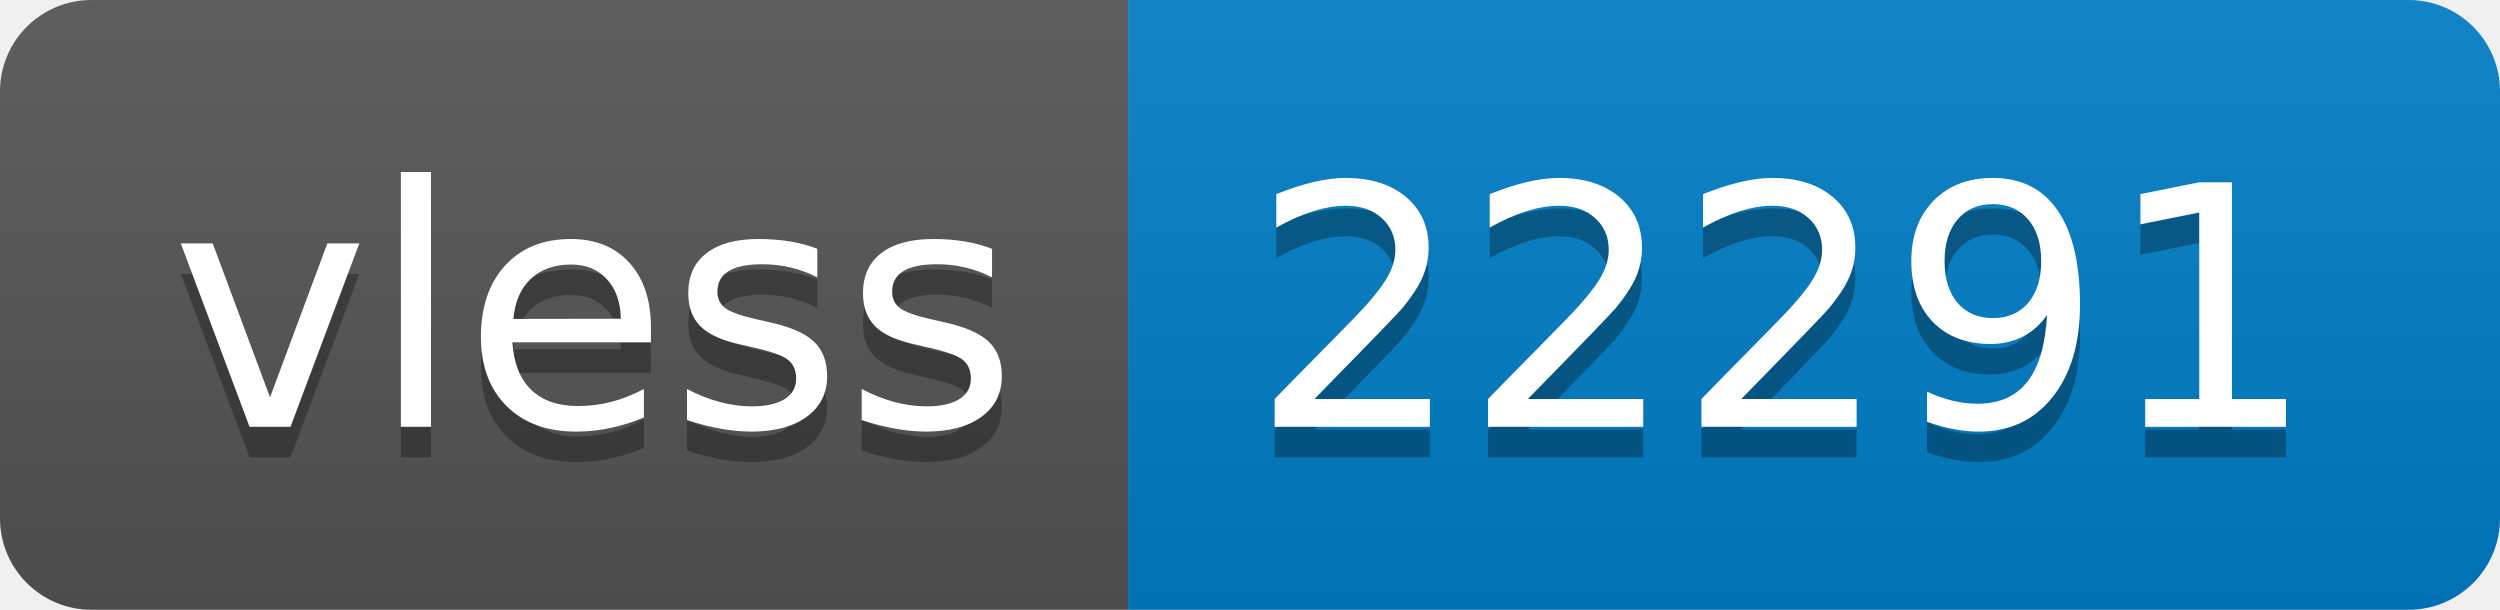
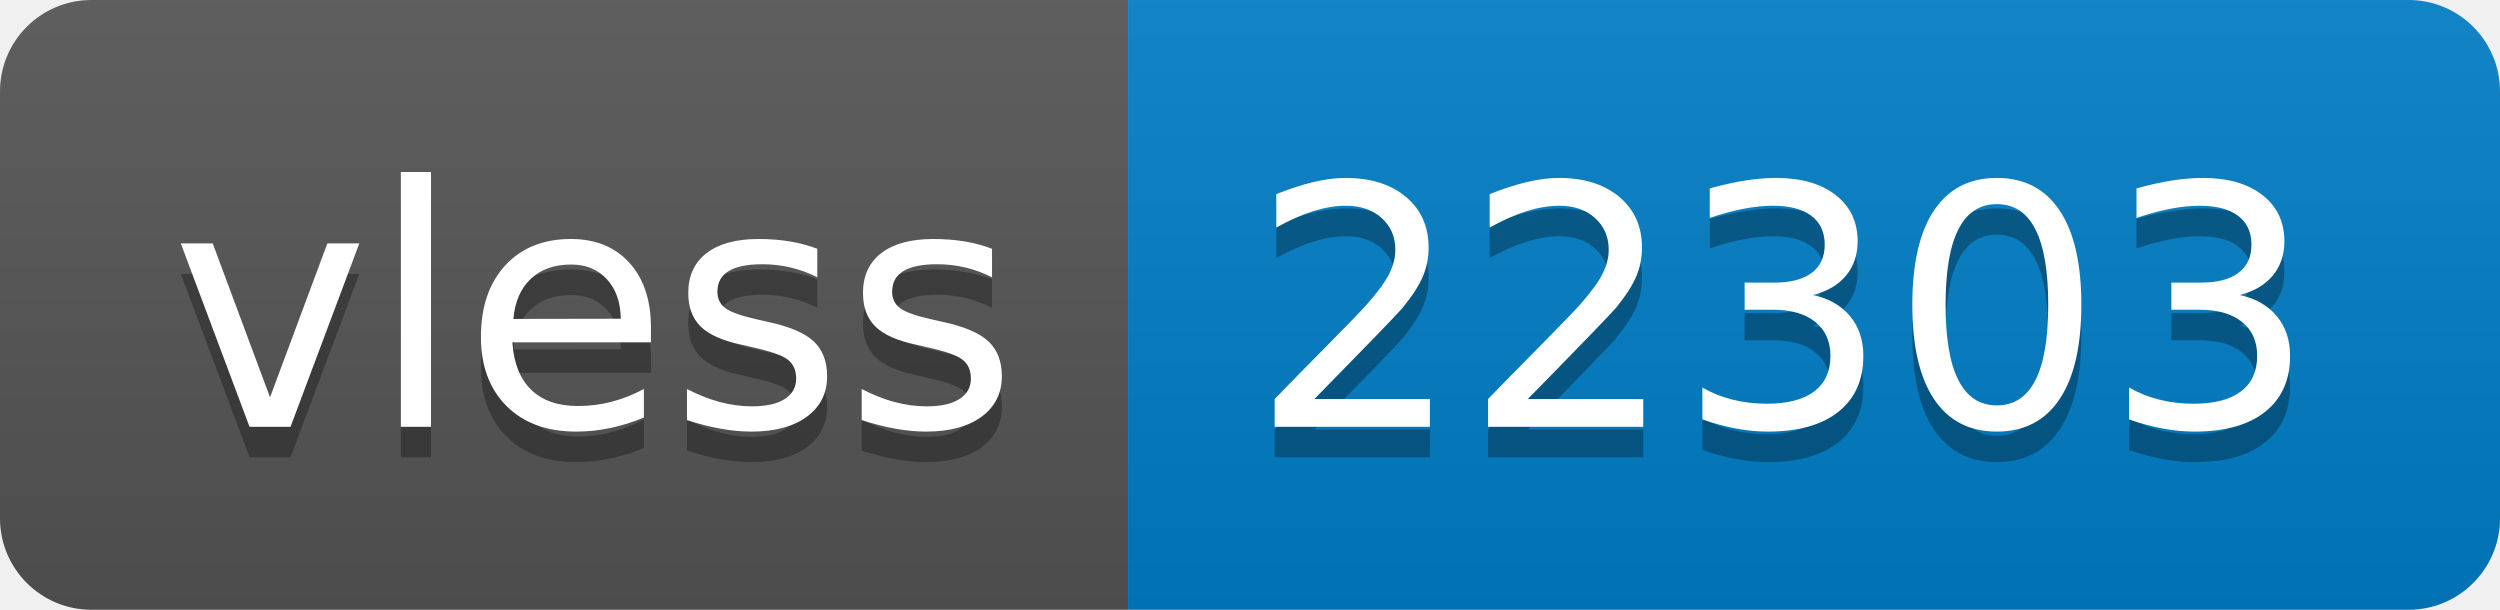
- <svg xmlns="http://www.w3.org/2000/svg" width="82" height="20" role="img" aria-label="vless: 22291">
+ <svg xmlns="http://www.w3.org/2000/svg" width="82" height="20" role="img" aria-label="vless: 22303">
  <linearGradient id="s" x2="0" y2="100%">
    <stop offset="0" stop-color="#bbb" stop-opacity=".1" />
    <stop offset="1" stop-opacity=".1" />
  </linearGradient>
  <clipPath id="r">
    <rect width="82" height="20" rx="3" fill="#fff" />
  </clipPath>
  <g clip-path="url(#r)">
    <rect width="37" height="20" fill="#555" />
    <rect x="37" width="45" height="20" fill="#007ec6" />
    <rect width="82" height="20" fill="url(#s)" />
  </g>
  <g fill="#fff" text-anchor="middle" font-family="Verdana,Geneva,DejaVu Sans,sans-serif" text-rendering="geometricPrecision" font-size="110">
    <text aria-hidden="true" x="195" y="150" fill="#010101" fill-opacity=".3" transform="scale(.1)" textLength="270">vless</text>
    <text x="195" y="140" transform="scale(.1)" fill="#fff" textLength="270">vless</text>
-     <text aria-hidden="true" x="585" y="150" fill="#010101" fill-opacity=".3" transform="scale(.1)" textLength="350">22291</text>
-     <text x="585" y="140" transform="scale(.1)" fill="#fff" textLength="350">22291</text>
+     <text aria-hidden="true" x="585" y="150" fill="#010101" fill-opacity=".3" transform="scale(.1)" textLength="350">22303</text>
+     <text x="585" y="140" transform="scale(.1)" fill="#fff" textLength="350">22303</text>
  </g>
</svg>
